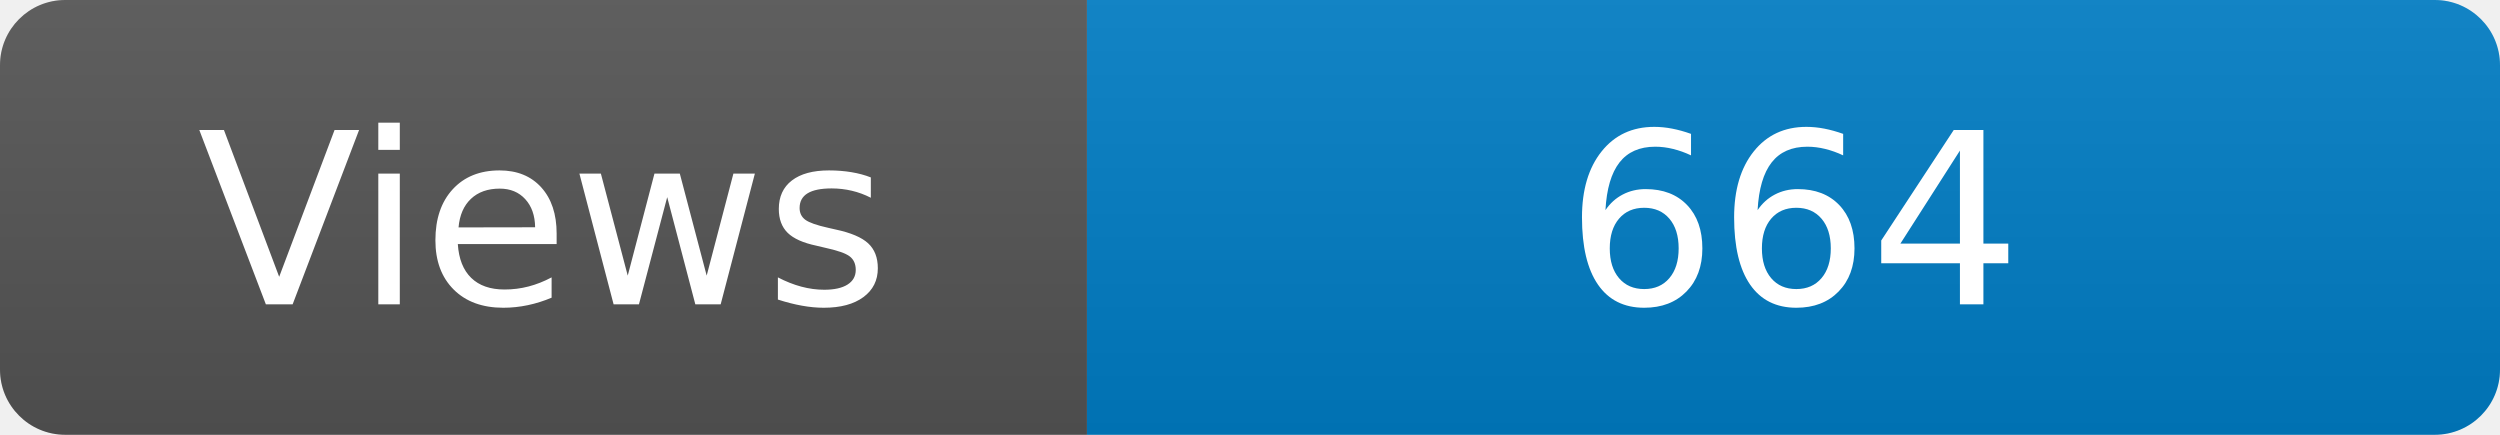
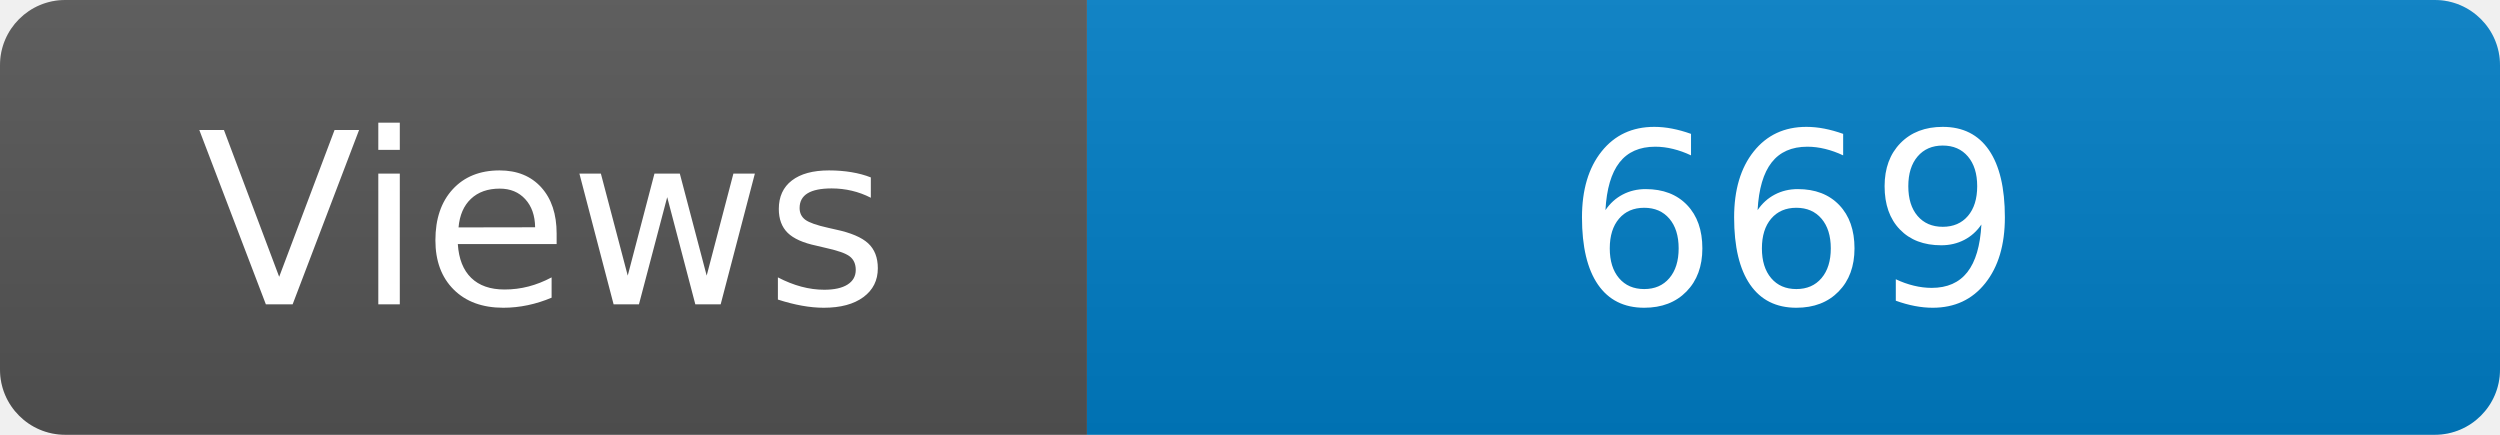
<svg xmlns="http://www.w3.org/2000/svg" width="115" height="20" role="img" aria-label="Maintained?: yes">
  <linearGradient id="s" x2="0" y2="100%">
    <stop offset="0" stop-color="#bbb" stop-opacity=".1" />
    <stop offset="1" stop-opacity=".1" />
  </linearGradient>
  <clipPath id="r">
    <rect width="115" height="20" rx="3" fill="#fff" />
  </clipPath>
  <g clip-path="url(#r)">
    <rect width="50" height="20" fill="#555" />
    <rect x="50" width="160" height="20" fill="#007ec6" />
    <rect width="115" height="20" fill="url(#s)" />
  </g>
  <g fill="#fff" text-anchor="middle" font-family="Verdana,Geneva,DejaVu Sans,sans-serif" font-size="110">
    <text x="250" y="140" transform="scale(.1)" fill="#fff">Views</text>
-     <text x="825" y="140" transform="scale(.1)" fill="#fff">664</text>
+     <text x="825" y="140" transform="scale(.1)" fill="#fff">669</text>
  </g>
</svg>
